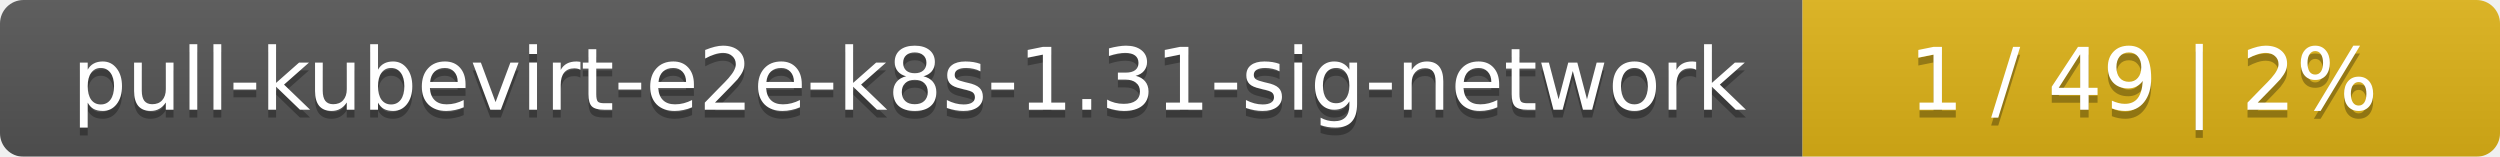
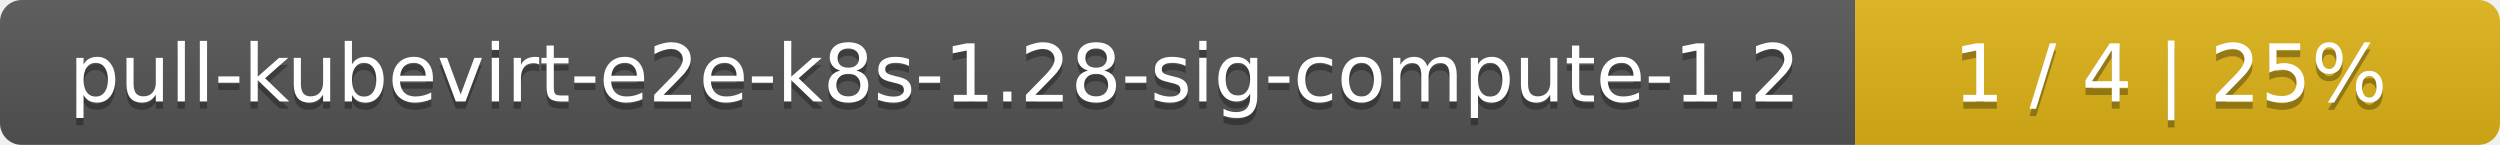
- <svg xmlns="http://www.w3.org/2000/svg" width="319" height="20">
+ <svg xmlns="http://www.w3.org/2000/svg" width="345" height="20">
  <linearGradient id="smooth" x2="0" y2="100%">
    <stop offset="0" stop-color="#bbb" stop-opacity=".1" />
    <stop offset="1" stop-opacity=".1" />
  </linearGradient>
  <mask id="round">
-     <rect width="319" height="20" rx="3" fill="#fff" />
+     <rect width="345" height="20" rx="3" fill="#fff" />
  </mask>
  <g mask="url(#round)">
-     <rect width="230" height="20" fill="#555" />
-     <rect x="230" width="89" height="20" fill="#dfb317" />
-     <rect width="319" height="20" fill="url(#smooth)" />
+     <rect width="256" height="20" fill="#555" />
+     <rect x="256" width="89" height="20" fill="#dfb317" />
+     <rect width="345" height="20" fill="url(#smooth)" />
  </g>
  <g fill="#fff" text-anchor="middle" font-family="DejaVu Sans,Verdana,Geneva,sans-serif" font-size="11">
-     <text x="116" y="15" fill="#010101" fill-opacity=".3">pull-kubevirt-e2e-k8s-1.31-sig-network</text>
-     <text x="116" y="14">pull-kubevirt-e2e-k8s-1.31-sig-network</text>
-     <text x="273.5" y="15" fill="#010101" fill-opacity=".3">1 / 49    |    2%</text>
-     <text x="273.5" y="14">1 / 49    |    2%</text>
+     <text x="129" y="15" fill="#010101" fill-opacity=".3">pull-kubevirt-e2e-k8s-1.28-sig-compute-1.2</text>
+     <text x="129" y="14">pull-kubevirt-e2e-k8s-1.28-sig-compute-1.2</text>
+     <text x="299.5" y="15" fill="#010101" fill-opacity=".3">1 / 4    |    25%</text>
+     <text x="299.5" y="14">1 / 4    |    25%</text>
  </g>
</svg>
